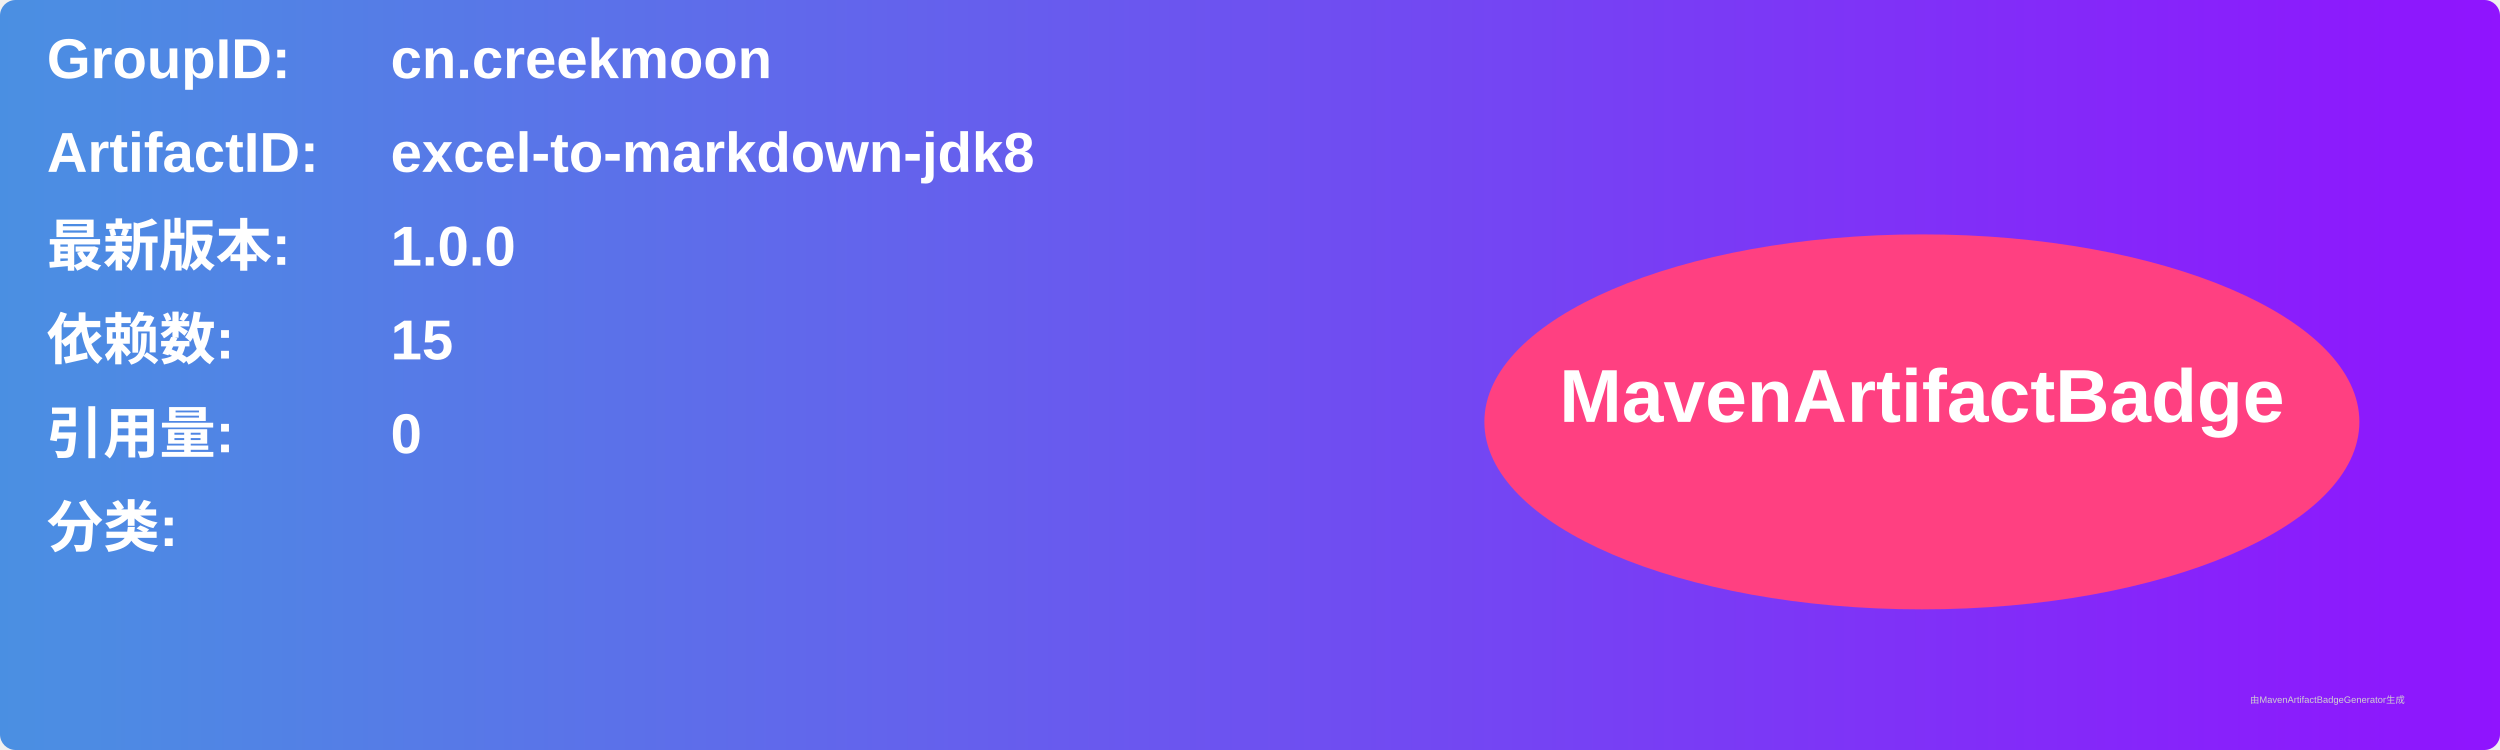
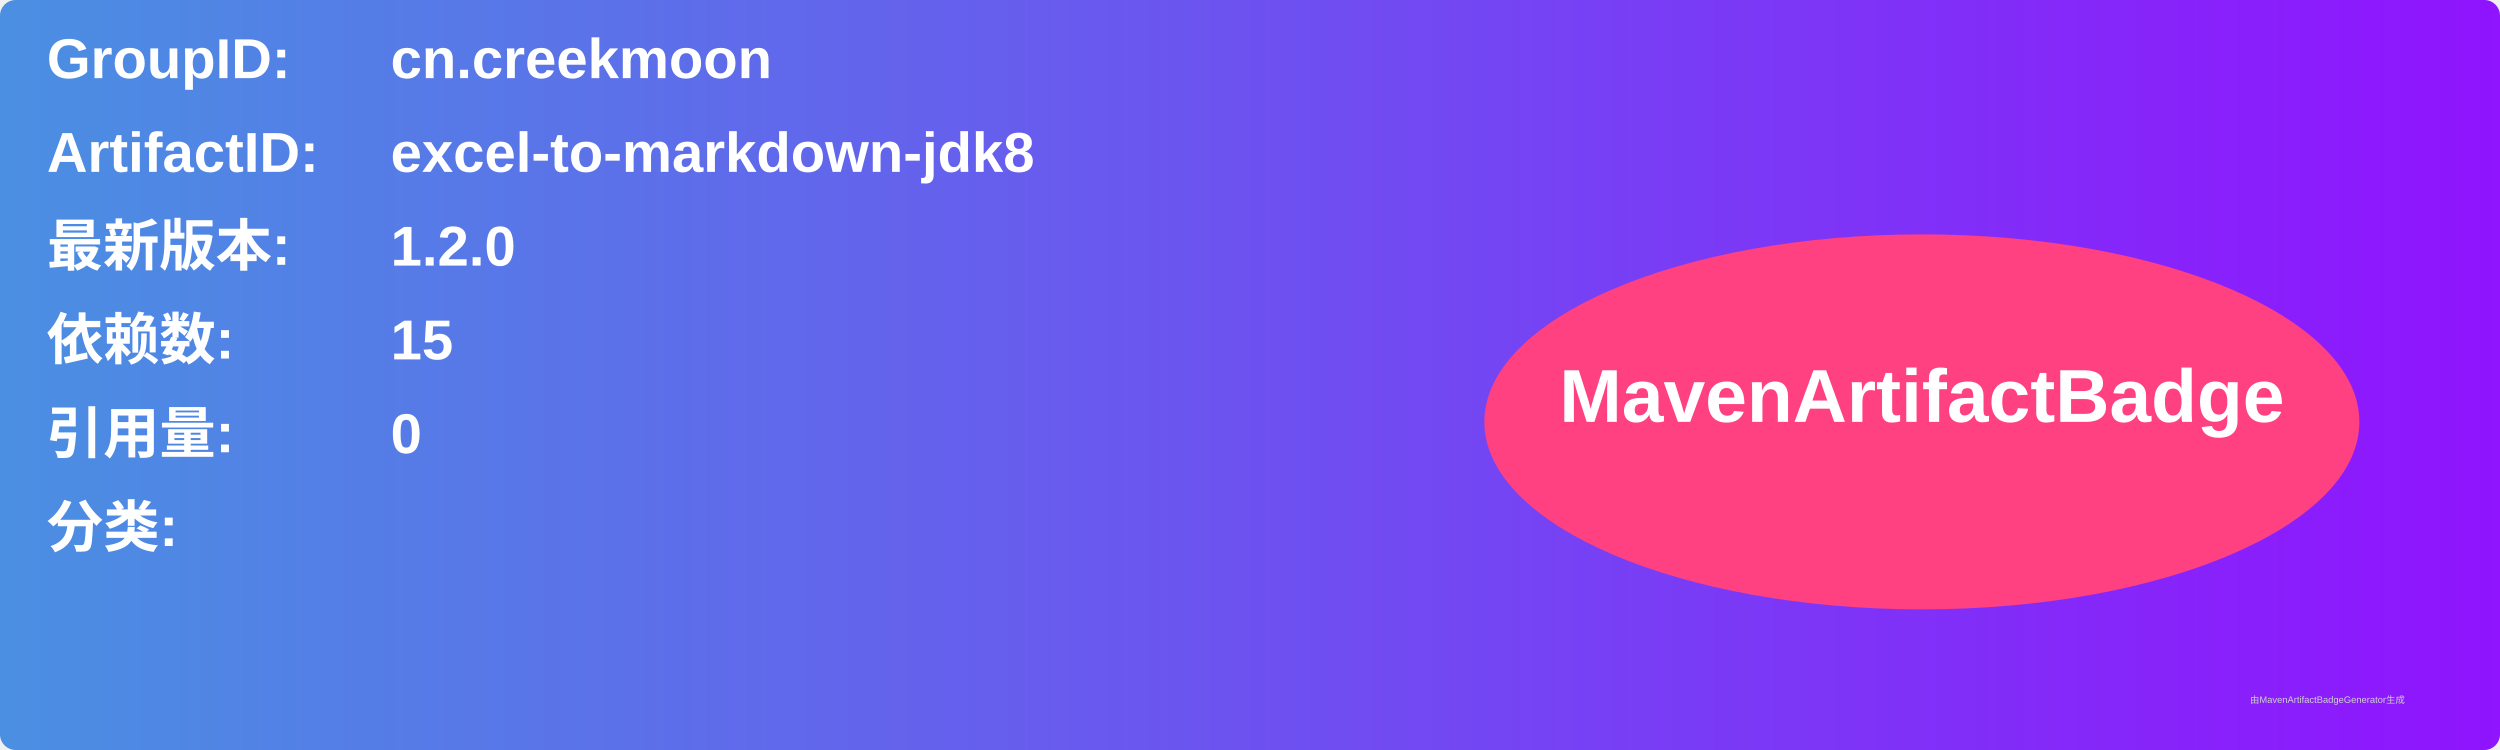
<svg xmlns="http://www.w3.org/2000/svg" width="800" height="240" viewBox="0 0 800 240">
  <linearGradient id="grad" x1="0%" y1="0%" x2="100%" y2="0%">
    <stop offset="0%" stop-color="#4a90e2" />
    <stop offset="100%" stop-color="#9013fe" />
  </linearGradient>
  <rect width="100%" height="100%" rx="5" ry="5" fill="url(#grad)" />
  <g transform="translate(15, 15)">
    <text x="0" y="10" font-family="Arial" font-size="18" fill="white" font-weight="bold" width="260">GroupID:</text>
    <text x="110" y="10" font-family="Arial" font-size="18" fill="white" font-weight="bold" width="460">cn.creekmoon</text>
    <text x="0" y="40" font-family="Arial" font-size="18" fill="white" font-weight="bold" width="260">ArtifactID:</text>
    <text x="110" y="40" font-family="Arial" font-size="18" fill="white" font-weight="bold" width="460">excel-to-markdown-jdk8</text>
    <text x="0" y="70" font-family="Arial" font-size="18" fill="white" font-weight="bold">最新版本:</text>
    <text x="110" y="70" font-family="Arial" font-size="18" fill="white" font-weight="bold">
-       <tspan font-weight="bold">1.0.0</tspan>
+       <tspan font-weight="bold">1.2.0</tspan>
    </text>
    <text x="0" y="100" font-family="Arial" font-size="18" fill="white" font-weight="bold">依赖数: </text>
    <text x="110" y="100" font-family="Arial" font-size="18" fill="white">
      <tspan font-weight="bold">15</tspan>
    </text>
    <text x="0" y="130" font-family="Arial" font-size="18" fill="white" font-weight="bold">引用量: </text>
    <text x="110" y="130" font-family="Arial" font-size="18" fill="white">
      <tspan font-weight="bold">0</tspan>
    </text>
    <text x="0" y="160" font-family="Arial" font-size="18" fill="white" font-weight="bold">分类:</text>
    <text x="10" y="190" font-family="Arial" font-size="10" fill="white">
      <tspan font-weight="bold" />
    </text>
    <ellipse cx="600" cy="120" rx="140" ry="60" fill="#ff4081" />
    <text x="600" y="120" text-anchor="middle" font-family="Arial" font-size="24" fill="white" font-weight="bold">MavenArtifactBadge</text>
  </g>
  <text x="720" y="225" font-family="Arial" font-size="3" fill="#d0d0d0">由MavenArtifactBadgeGenerator生成</text>
</svg>
